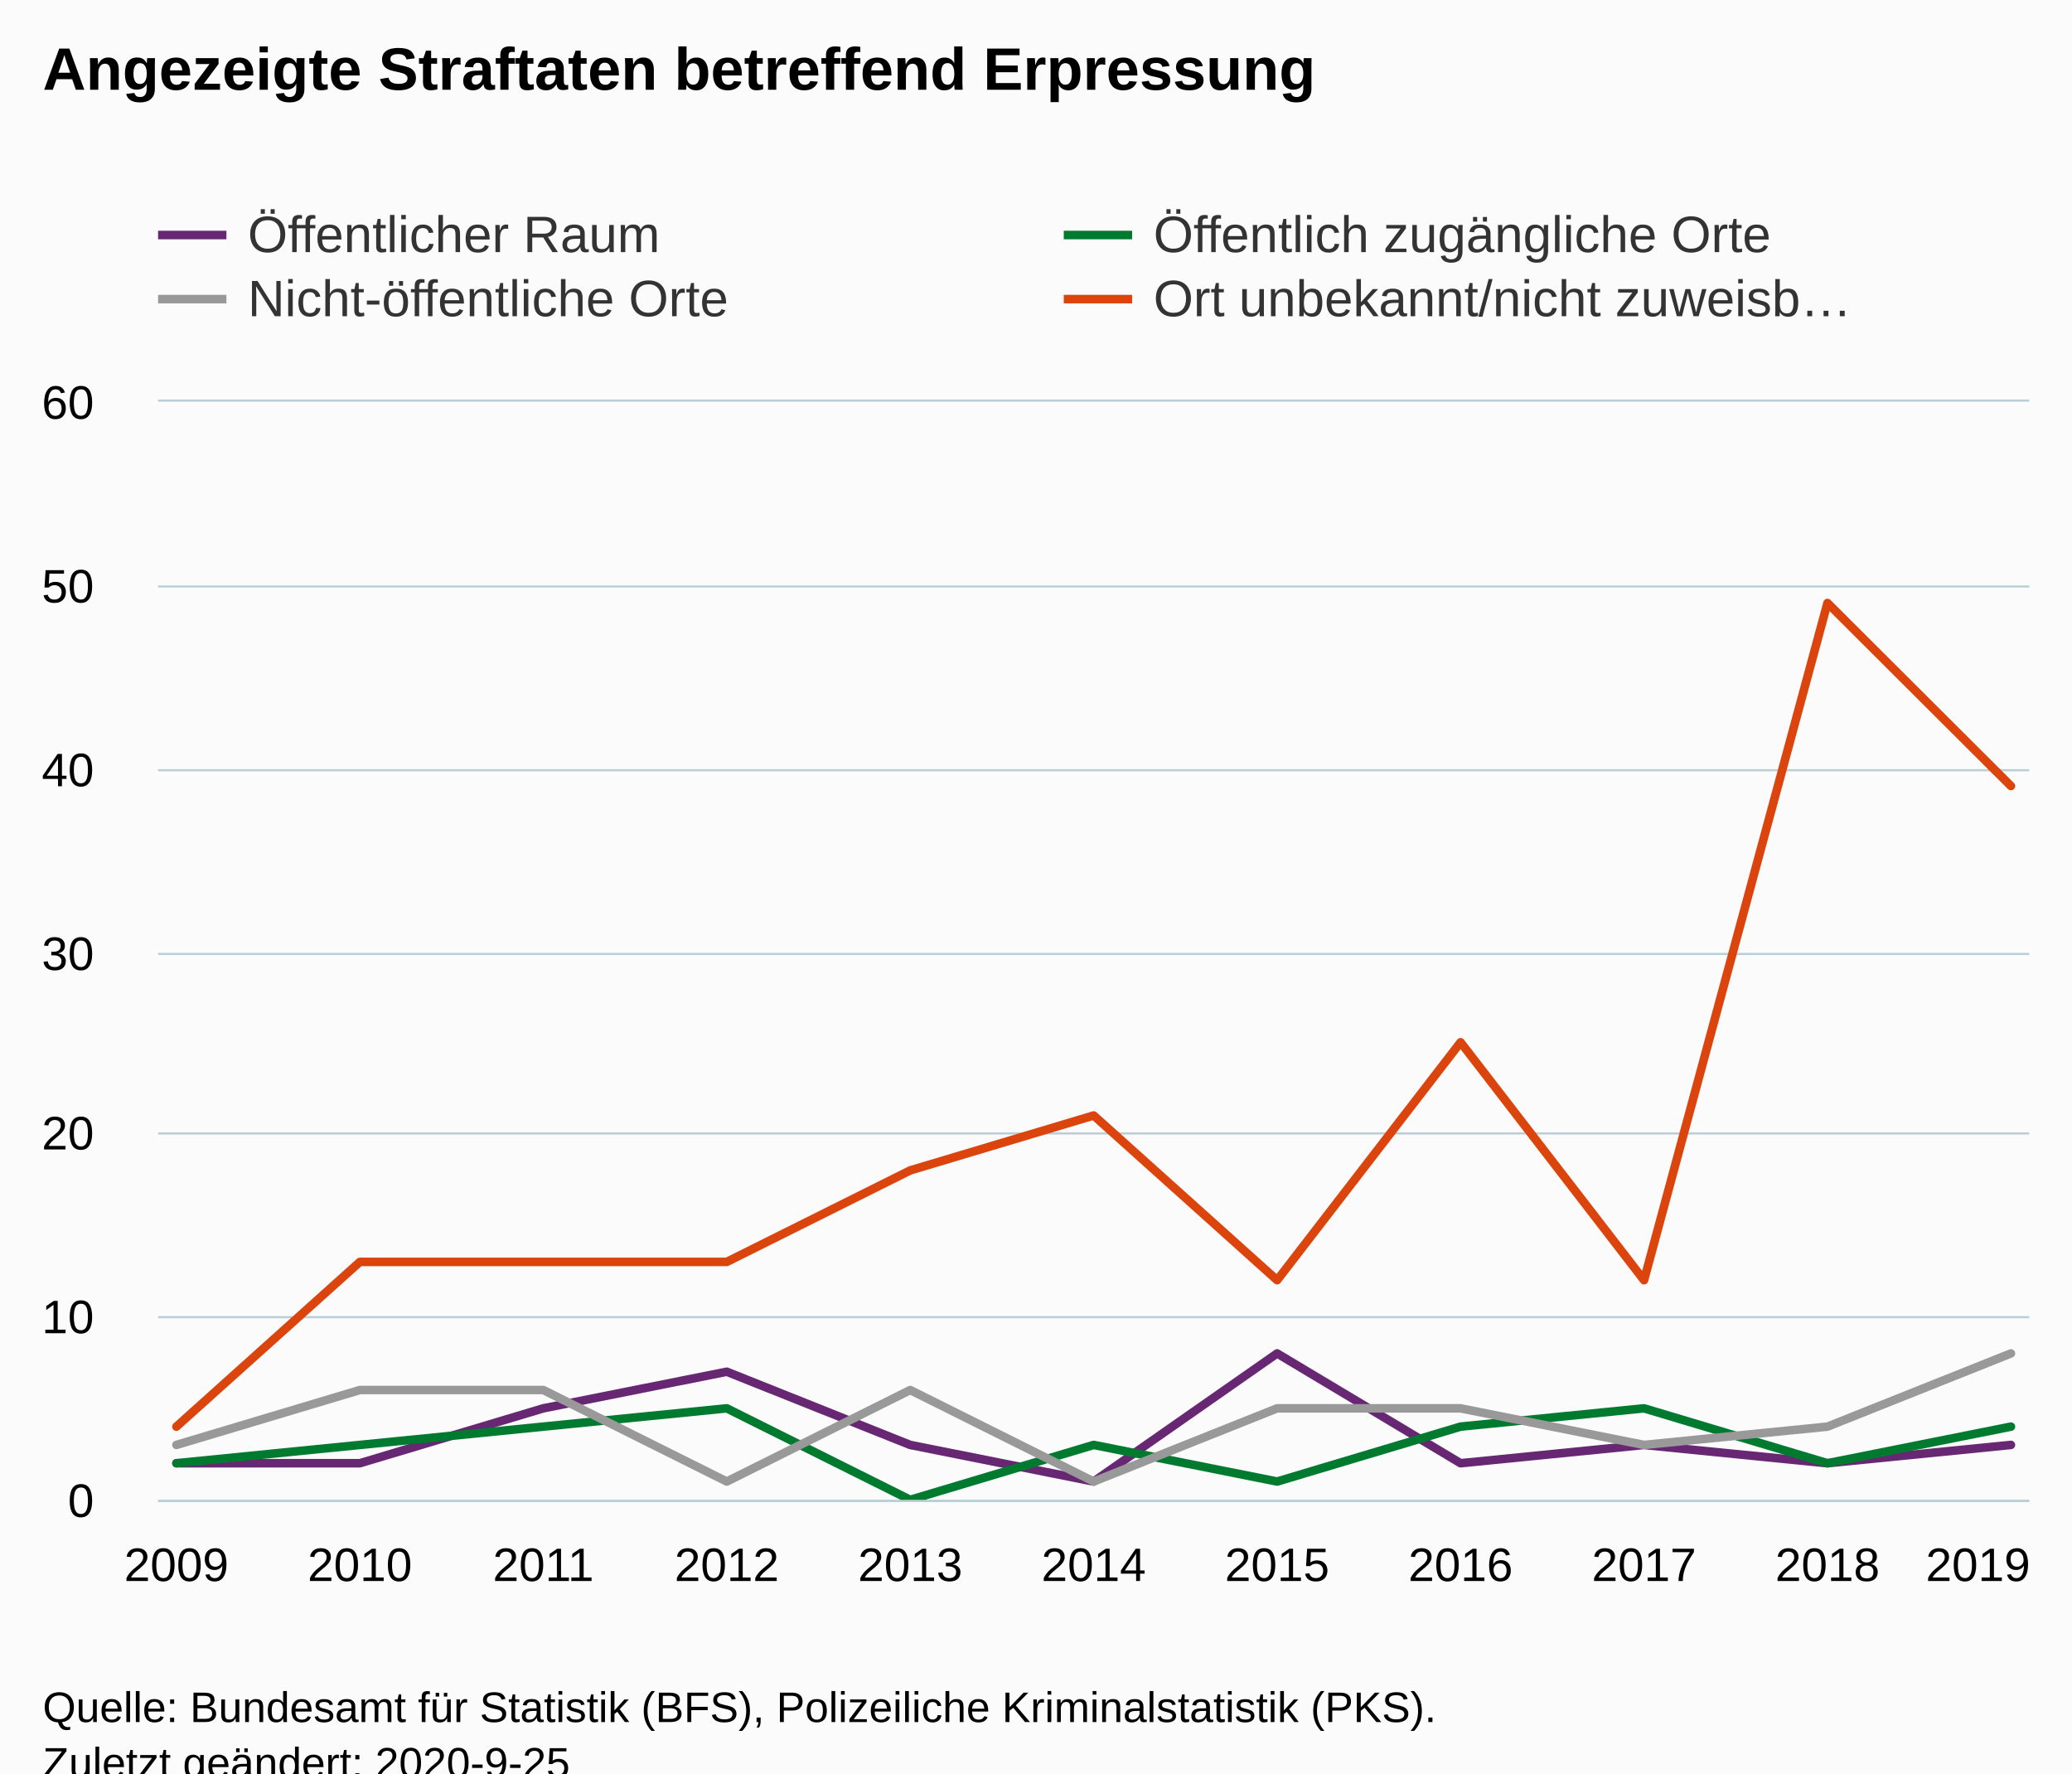
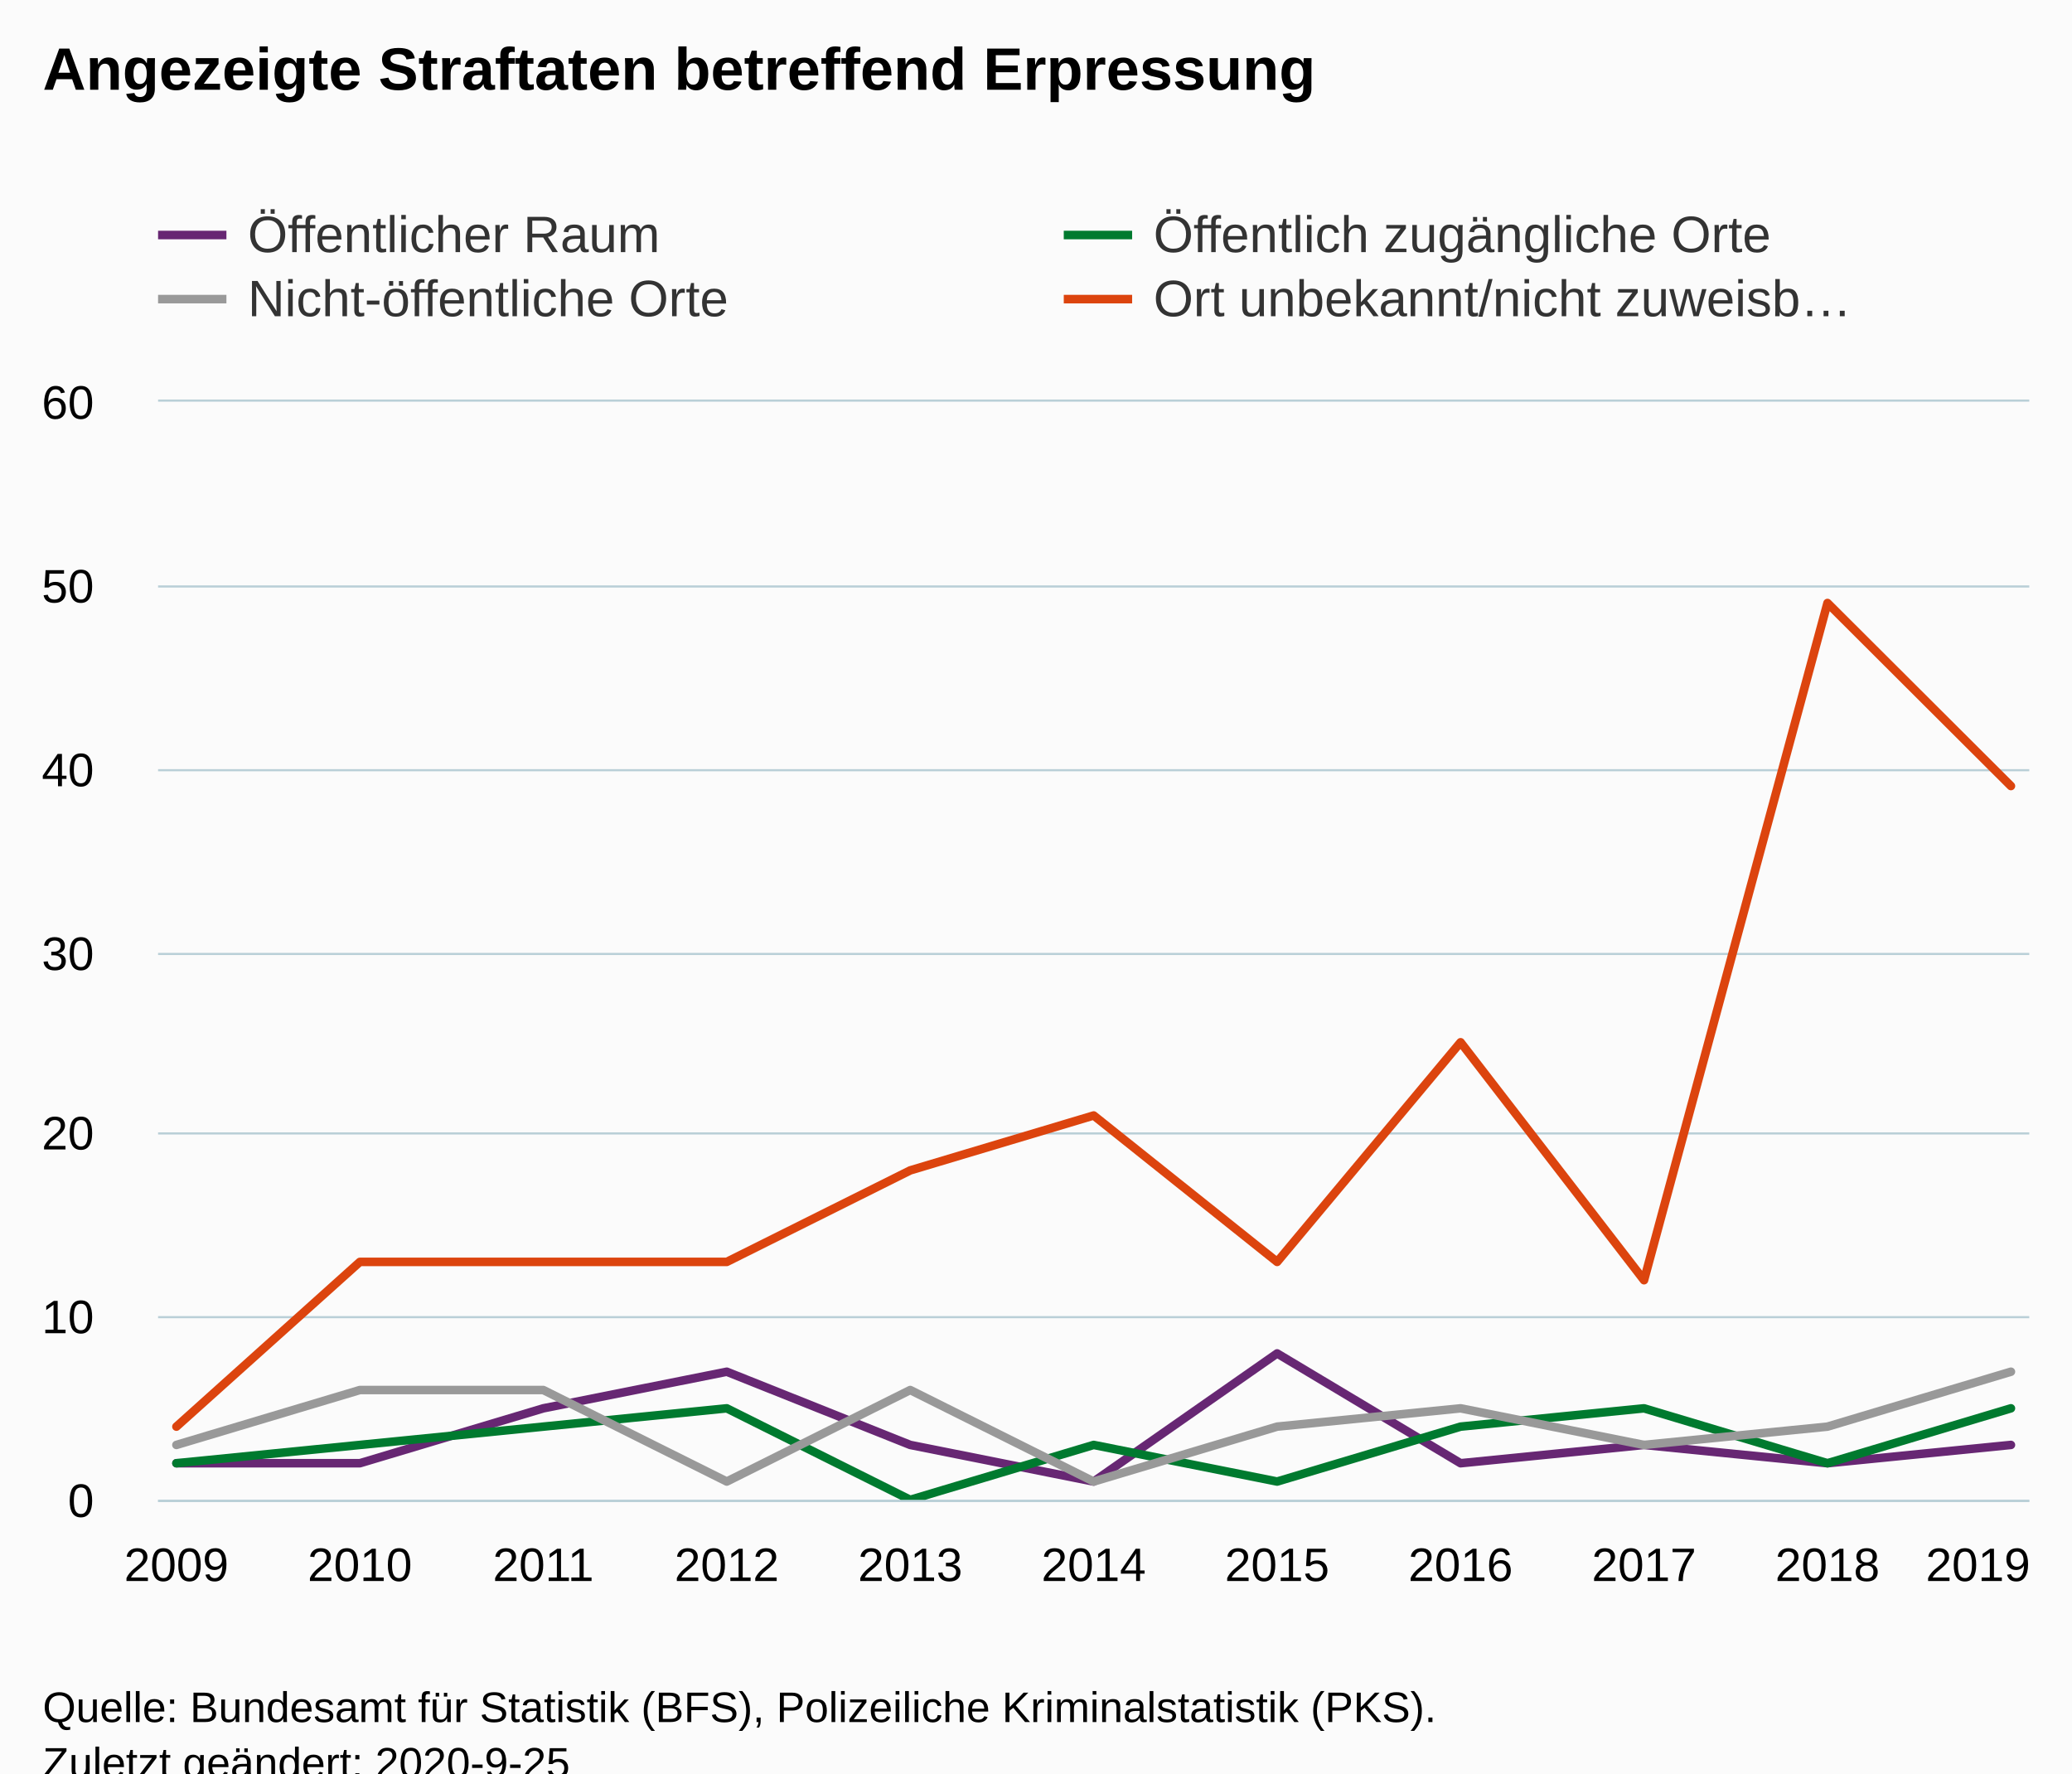
<svg xmlns="http://www.w3.org/2000/svg" version="1.1" class="highcharts-root" style="font-family:Arial;font-size:12px;" viewBox="0 0 485 415">
  <defs>
-     <clipPath id="highcharts-zh88ts0-50-">
+     <clipPath id="highcharts-66yotse-50-">
      <rect x="0" y="0" width="438" height="257" fill="none" />
    </clipPath>
-     <clipPath id="highcharts-zh88ts0-62-">
+     <clipPath id="highcharts-66yotse-62-">
      <rect x="0" y="0" width="438" height="257" fill="none" />
    </clipPath>
  </defs>
  <rect fill="#fbfbfb" class="highcharts-background" x="0" y="0" width="485" height="428" rx="0" ry="0" />
  <rect fill="none" class="highcharts-plot-background" x="37" y="94" width="438" height="257" />
  <g class="highcharts-pane-group" data-z-index="0" />
  <g class="highcharts-grid highcharts-xaxis-grid" data-z-index="1">
    <path fill="none" data-z-index="1" class="highcharts-grid-line" d="M 40.5 94 L 40.5 351" opacity="1" />
    <path fill="none" data-z-index="1" class="highcharts-grid-line" d="M 83.5 94 L 83.5 351" opacity="1" />
    <path fill="none" data-z-index="1" class="highcharts-grid-line" d="M 126.5 94 L 126.5 351" opacity="1" />
    <path fill="none" data-z-index="1" class="highcharts-grid-line" d="M 169.5 94 L 169.5 351" opacity="1" />
    <path fill="none" data-z-index="1" class="highcharts-grid-line" d="M 212.5 94 L 212.5 351" opacity="1" />
    <path fill="none" data-z-index="1" class="highcharts-grid-line" d="M 255.5 94 L 255.5 351" opacity="1" />
    <path fill="none" data-z-index="1" class="highcharts-grid-line" d="M 298.5 94 L 298.5 351" opacity="1" />
    <path fill="none" data-z-index="1" class="highcharts-grid-line" d="M 341.5 94 L 341.5 351" opacity="1" />
    <path fill="none" data-z-index="1" class="highcharts-grid-line" d="M 384.5 94 L 384.5 351" opacity="1" />
    <path fill="none" data-z-index="1" class="highcharts-grid-line" d="M 427.5 94 L 427.5 351" opacity="1" />
    <path fill="none" data-z-index="1" class="highcharts-grid-line" d="M 470.5 94 L 470.5 351" opacity="1" />
  </g>
  <g class="highcharts-grid highcharts-yaxis-grid" data-z-index="1">
    <path fill="none" stroke="#B9CFD7" stroke-width="0.5" data-z-index="1" class="highcharts-grid-line" d="M 37 351.25 L 475 351.25" opacity="1" />
    <path fill="none" stroke="#B9CFD7" stroke-width="0.5" data-z-index="1" class="highcharts-grid-line" d="M 37 308.25 L 475 308.25" opacity="1" />
    <path fill="none" stroke="#B9CFD7" stroke-width="0.5" data-z-index="1" class="highcharts-grid-line" d="M 37 265.25 L 475 265.25" opacity="1" />
    <path fill="none" stroke="#B9CFD7" stroke-width="0.5" data-z-index="1" class="highcharts-grid-line" d="M 37 223.25 L 475 223.25" opacity="1" />
    <path fill="none" stroke="#B9CFD7" stroke-width="0.5" data-z-index="1" class="highcharts-grid-line" d="M 37 180.25 L 475 180.25" opacity="1" />
    <path fill="none" stroke="#B9CFD7" stroke-width="0.5" data-z-index="1" class="highcharts-grid-line" d="M 37 137.25 L 475 137.25" opacity="1" />
    <path fill="none" stroke="#B9CFD7" stroke-width="0.5" data-z-index="1" class="highcharts-grid-line" d="M 37 93.75 L 475 93.75" opacity="1" />
  </g>
  <rect fill="none" class="highcharts-plot-border" data-z-index="1" x="37" y="94" width="438" height="257" />
  <g class="highcharts-axis highcharts-xaxis" data-z-index="2">
    <path fill="none" class="highcharts-axis-line" stroke="#B9CFD7" stroke-width="0.5" data-z-index="7" d="M 37 351.25 L 475 351.25" />
  </g>
  <g class="highcharts-axis highcharts-yaxis" data-z-index="2">
    <path fill="none" class="highcharts-axis-line" data-z-index="7" d="M 37 94 L 37 351" />
  </g>
  <g class="highcharts-series-group" data-z-index="3">
-     <g class="highcharts-series highcharts-series-0 highcharts-line-series" data-z-index="0.1" opacity="1" transform="translate(37,94) scale(1 1)" clip-path="url(#highcharts-zh88ts0-62-)">
+     <g class="highcharts-series highcharts-series-0 highcharts-line-series" data-z-index="0.1" opacity="1" transform="translate(37,94) scale(1 1)" clip-path="url(#highcharts-66yotse-62-)">
      <path fill="none" d="M 4.294 248.433 L 47.235 248.433 L 90.176 235.583 L 133.118 227.017 L 176.059 244.15 L 219 252.717 L 261.941 222.733 L 304.882 248.433 L 347.824 244.15 L 390.765 248.433 L 433.706 244.15" class="highcharts-graph" data-z-index="1" stroke="#672773" stroke-width="2" stroke-linejoin="round" stroke-linecap="round" />
    </g>
    <g class="highcharts-markers highcharts-series-0 highcharts-line-series" data-z-index="0.1" opacity="1" transform="translate(37,94) scale(1 1)" clip-path="none" />
-     <g class="highcharts-series highcharts-series-1 highcharts-line-series" data-z-index="0.1" opacity="1" transform="translate(37,94) scale(1 1)" clip-path="url(#highcharts-zh88ts0-62-)">
-       <path fill="none" d="M 4.294 248.433 L 47.235 244.15 L 90.176 239.867 L 133.118 235.583 L 176.059 257 L 219 244.15 L 261.941 252.717 L 304.882 239.867 L 347.824 235.583 L 390.765 248.433 L 433.706 239.867" class="highcharts-graph" data-z-index="1" stroke="#007a2f" stroke-width="2" stroke-linejoin="round" stroke-linecap="round" />
+     <g class="highcharts-series highcharts-series-1 highcharts-line-series" data-z-index="0.1" opacity="1" transform="translate(37,94) scale(1 1)" clip-path="url(#highcharts-66yotse-62-)">
+       <path fill="none" d="M 4.294 248.433 L 47.235 244.15 L 90.176 239.867 L 133.118 235.583 L 176.059 257 L 219 244.15 L 261.941 252.717 L 304.882 239.867 L 347.824 235.583 L 390.765 248.433 L 433.706 235.583" class="highcharts-graph" data-z-index="1" stroke="#007a2f" stroke-width="2" stroke-linejoin="round" stroke-linecap="round" />
    </g>
    <g class="highcharts-markers highcharts-series-1 highcharts-line-series" data-z-index="0.1" opacity="1" transform="translate(37,94) scale(1 1)" clip-path="none" />
-     <g class="highcharts-series highcharts-series-2 highcharts-line-series" data-z-index="0.1" opacity="1" transform="translate(37,94) scale(1 1)" clip-path="url(#highcharts-zh88ts0-62-)">
-       <path fill="none" d="M 4.294 244.15 L 47.235 231.3 L 90.176 231.3 L 133.118 252.717 L 176.059 231.3 L 219 252.717 L 261.941 235.583 L 304.882 235.583 L 347.824 244.15 L 390.765 239.867 L 433.706 222.733" class="highcharts-graph" data-z-index="1" stroke="#999999" stroke-width="2" stroke-linejoin="round" stroke-linecap="round" />
+     <g class="highcharts-series highcharts-series-2 highcharts-line-series" data-z-index="0.1" opacity="1" transform="translate(37,94) scale(1 1)" clip-path="url(#highcharts-66yotse-62-)">
+       <path fill="none" d="M 4.294 244.15 L 47.235 231.3 L 90.176 231.3 L 133.118 252.717 L 176.059 231.3 L 219 252.717 L 261.941 239.867 L 304.882 235.583 L 347.824 244.15 L 390.765 239.867 L 433.706 227.017" class="highcharts-graph" data-z-index="1" stroke="#999999" stroke-width="2" stroke-linejoin="round" stroke-linecap="round" />
    </g>
    <g class="highcharts-markers highcharts-series-2 highcharts-line-series" data-z-index="0.1" opacity="1" transform="translate(37,94) scale(1 1)" clip-path="none" />
-     <g class="highcharts-series highcharts-series-3 highcharts-line-series" data-z-index="0.1" opacity="1" transform="translate(37,94) scale(1 1)" clip-path="url(#highcharts-zh88ts0-62-)">
-       <path fill="none" d="M 4.294 239.867 L 47.235 201.317 L 90.176 201.317 L 133.118 201.317 L 176.059 179.9 L 219 167.05 L 261.941 205.6 L 304.882 149.917 L 347.824 205.6 L 390.765 47.117 L 433.706 89.95" class="highcharts-graph" data-z-index="1" stroke="#DC440E" stroke-width="2" stroke-linejoin="round" stroke-linecap="round" />
+     <g class="highcharts-series highcharts-series-3 highcharts-line-series" data-z-index="0.1" opacity="1" transform="translate(37,94) scale(1 1)" clip-path="url(#highcharts-66yotse-62-)">
+       <path fill="none" d="M 4.294 239.867 L 47.235 201.317 L 90.176 201.317 L 133.118 201.317 L 176.059 179.9 L 219 167.05 L 261.941 201.317 L 304.882 149.917 L 347.824 205.6 L 390.765 47.117 L 433.706 89.95" class="highcharts-graph" data-z-index="1" stroke="#DC440E" stroke-width="2" stroke-linejoin="round" stroke-linecap="round" />
    </g>
    <g class="highcharts-markers highcharts-series-3 highcharts-line-series" data-z-index="0.1" opacity="1" transform="translate(37,94) scale(1 1)" clip-path="none" />
  </g>
  <text x="10" text-anchor="start" class="highcharts-title" data-z-index="4" style="color:#000000;font-size:14px;font-weight:bold;fill:#000000;" y="21">
    <tspan>Angezeigte Straftaten betreffend Erpressung</tspan>
  </text>
  <text x="10" text-anchor="start" class="highcharts-subtitle" data-z-index="4" style="color:#000000;font-size:12px;font-weight:normal;fill:#000000;" y="40" />
  <text x="10" text-anchor="start" class="highcharts-caption" data-z-index="4" style="color:#666666;fill:#666666;" y="385" />
  <g class="highcharts-legend" data-z-index="7" transform="translate(29,41)">
    <rect fill="none" class="highcharts-legend-box" rx="0" ry="0" x="0" y="0" width="420" height="41" visibility="visible" />
    <g data-z-index="1">
      <g>
        <g class="highcharts-legend-item highcharts-line-series highcharts-color-undefined highcharts-series-0" data-z-index="1" transform="translate(8,3)">
          <path fill="none" d="M 0 11 L 16 11" class="highcharts-graph" stroke="#672773" stroke-width="2" />
          <text x="21" style="color:#333333;cursor:pointer;font-size:12px;font-weight:normal;fill:#333333;" text-anchor="start" data-z-index="2" y="15">
            <tspan>Öffentlicher Raum</tspan>
          </text>
        </g>
        <g class="highcharts-legend-item highcharts-line-series highcharts-color-undefined highcharts-series-1" data-z-index="1" transform="translate(220,3)">
          <path fill="none" d="M 0 11 L 16 11" class="highcharts-graph" stroke="#007a2f" stroke-width="2" />
          <text x="21" y="15" style="color:#333333;cursor:pointer;font-size:12px;font-weight:normal;fill:#333333;" text-anchor="start" data-z-index="2">
            <tspan>Öffentlich zugängliche Orte</tspan>
          </text>
        </g>
        <g class="highcharts-legend-item highcharts-line-series highcharts-color-undefined highcharts-series-2" data-z-index="1" transform="translate(8,18)">
          <path fill="none" d="M 0 11 L 16 11" class="highcharts-graph" stroke="#999999" stroke-width="2" />
          <text x="21" y="15" style="color:#333333;cursor:pointer;font-size:12px;font-weight:normal;fill:#333333;" text-anchor="start" data-z-index="2">
            <tspan>Nicht-öffentliche Orte</tspan>
          </text>
        </g>
        <g class="highcharts-legend-item highcharts-line-series highcharts-color-undefined highcharts-series-3" data-z-index="1" transform="translate(220,18)">
          <path fill="none" d="M 0 11 L 16 11" class="highcharts-graph" stroke="#DC440E" stroke-width="2" />
          <text x="21" y="15" style="color:#333333;cursor:pointer;font-size:12px;font-weight:normal;fill:#333333;" text-anchor="start" data-z-index="2">
            <tspan>Ort unbekannt/nicht zuweisb…</tspan>
          </text>
        </g>
      </g>
    </g>
  </g>
  <g class="highcharts-axis-labels highcharts-xaxis-labels" data-z-index="7">
    <text x="41.294" style="color:#000000;cursor:default;font-size:11px;fill:#000000;" text-anchor="middle" transform="translate(0,0)" y="370" opacity="1">2009</text>
    <text x="84.235" style="color:#000000;cursor:default;font-size:11px;fill:#000000;" text-anchor="middle" transform="translate(0,0)" y="370" opacity="1">2010</text>
    <text x="127.176" style="color:#000000;cursor:default;font-size:11px;fill:#000000;" text-anchor="middle" transform="translate(0,0)" y="370" opacity="1">2011</text>
    <text x="170.118" style="color:#000000;cursor:default;font-size:11px;fill:#000000;" text-anchor="middle" transform="translate(0,0)" y="370" opacity="1">2012</text>
    <text x="213.059" style="color:#000000;cursor:default;font-size:11px;fill:#000000;" text-anchor="middle" transform="translate(0,0)" y="370" opacity="1">2013</text>
    <text x="256" style="color:#000000;cursor:default;font-size:11px;fill:#000000;" text-anchor="middle" transform="translate(0,0)" y="370" opacity="1">2014</text>
    <text x="298.941" style="color:#000000;cursor:default;font-size:11px;fill:#000000;" text-anchor="middle" transform="translate(0,0)" y="370" opacity="1">2015</text>
    <text x="341.882" style="color:#000000;cursor:default;font-size:11px;fill:#000000;" text-anchor="middle" transform="translate(0,0)" y="370" opacity="1">2016</text>
    <text x="384.824" style="color:#000000;cursor:default;font-size:11px;fill:#000000;" text-anchor="middle" transform="translate(0,0)" y="370" opacity="1">2017</text>
    <text x="427.765" style="color:#000000;cursor:default;font-size:11px;fill:#000000;" text-anchor="middle" transform="translate(0,0)" y="370" opacity="1">2018</text>
    <text x="463" style="color:#000000;cursor:default;font-size:11px;fill:#000000;" text-anchor="middle" transform="translate(0,0)" y="370" opacity="1">2019</text>
  </g>
  <g class="highcharts-axis-labels highcharts-yaxis-labels" data-z-index="7">
    <text x="22" style="color:#000000;cursor:default;font-size:11px;fill:#000000;" text-anchor="end" transform="translate(0,0)" y="355" opacity="1">0</text>
    <text x="22" style="color:#000000;cursor:default;font-size:11px;fill:#000000;" text-anchor="end" transform="translate(0,0)" y="312" opacity="1">10</text>
    <text x="22" style="color:#000000;cursor:default;font-size:11px;fill:#000000;" text-anchor="end" transform="translate(0,0)" y="269" opacity="1">20</text>
    <text x="22" style="color:#000000;cursor:default;font-size:11px;fill:#000000;" text-anchor="end" transform="translate(0,0)" y="227" opacity="1">30</text>
    <text x="22" style="color:#000000;cursor:default;font-size:11px;fill:#000000;" text-anchor="end" transform="translate(0,0)" y="184" opacity="1">40</text>
    <text x="22" style="color:#000000;cursor:default;font-size:11px;fill:#000000;" text-anchor="end" transform="translate(0,0)" y="141" opacity="1">50</text>
    <text x="22" style="color:#000000;cursor:default;font-size:11px;fill:#000000;" text-anchor="end" transform="translate(0,0)" y="98" opacity="1">60</text>
  </g>
  <text x="10" class="highcharts-credits" text-anchor="start" data-z-index="8" style="cursor:default;color:#000000;font-size:10px;fill:#000000;" y="403">
    <tspan>Quelle: Bundesamt für Statistik (BFS), Polizeiliche Kriminalstatistik (PKS).</tspan>
    <tspan x="10" dy="13">Zuletzt geändert: 2020-9-25</tspan>
  </text>
</svg>
